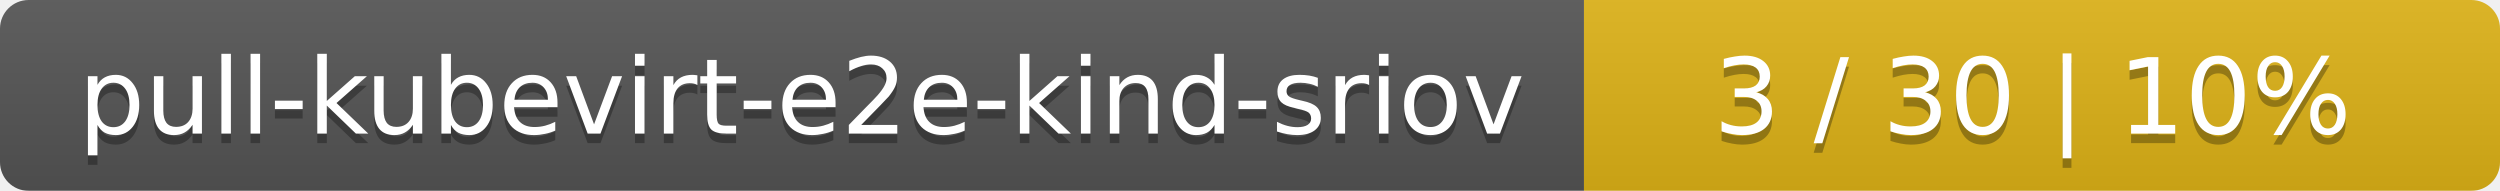
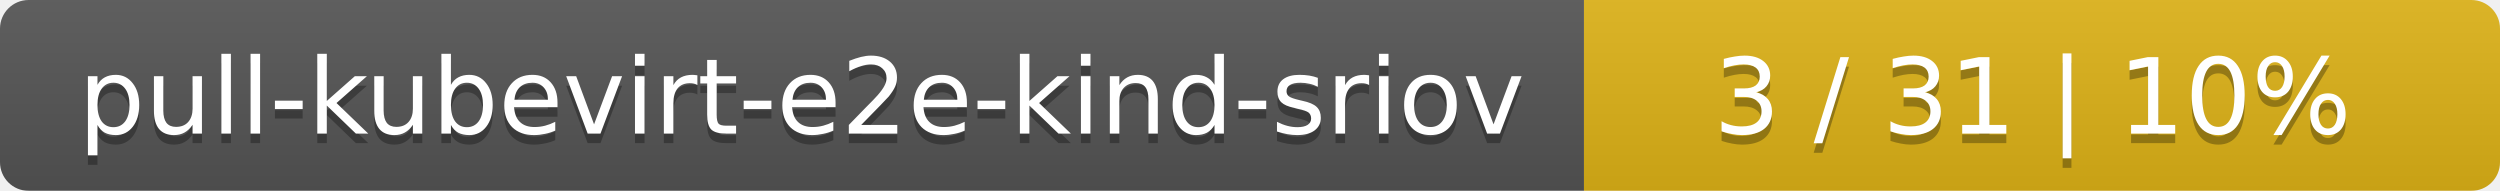
<svg xmlns="http://www.w3.org/2000/svg" width="262" height="20">
  <linearGradient id="smooth" x2="0" y2="100%">
    <stop offset="0" stop-color="#bbb" stop-opacity=".1" />
    <stop offset="1" stop-opacity=".1" />
  </linearGradient>
  <mask id="round">
    <rect width="262" height="20" rx="3" fill="#fff" />
  </mask>
  <g mask="url(#round)">
    <rect width="166" height="20" fill="#555" />
    <rect x="166" width="96" height="20" fill="#dfb317" />
    <rect width="262" height="20" fill="url(#smooth)" />
  </g>
  <g fill="#fff" text-anchor="middle" font-family="DejaVu Sans,Verdana,Geneva,sans-serif" font-size="11">
    <text x="84" y="15" fill="#010101" fill-opacity=".3">pull-kubevirt-e2e-kind-sriov</text>
    <text x="84" y="14">pull-kubevirt-e2e-kind-sriov</text>
-     <text x="213" y="15" fill="#010101" fill-opacity=".3">3 / 30    |    10%</text>
-     <text x="213" y="14">3 / 30    |    10%</text>
+     <text x="213" y="15" fill="#010101" fill-opacity=".3">3 / 31    |    10%</text>
+     <text x="213" y="14">3 / 31    |    10%</text>
  </g>
</svg>
